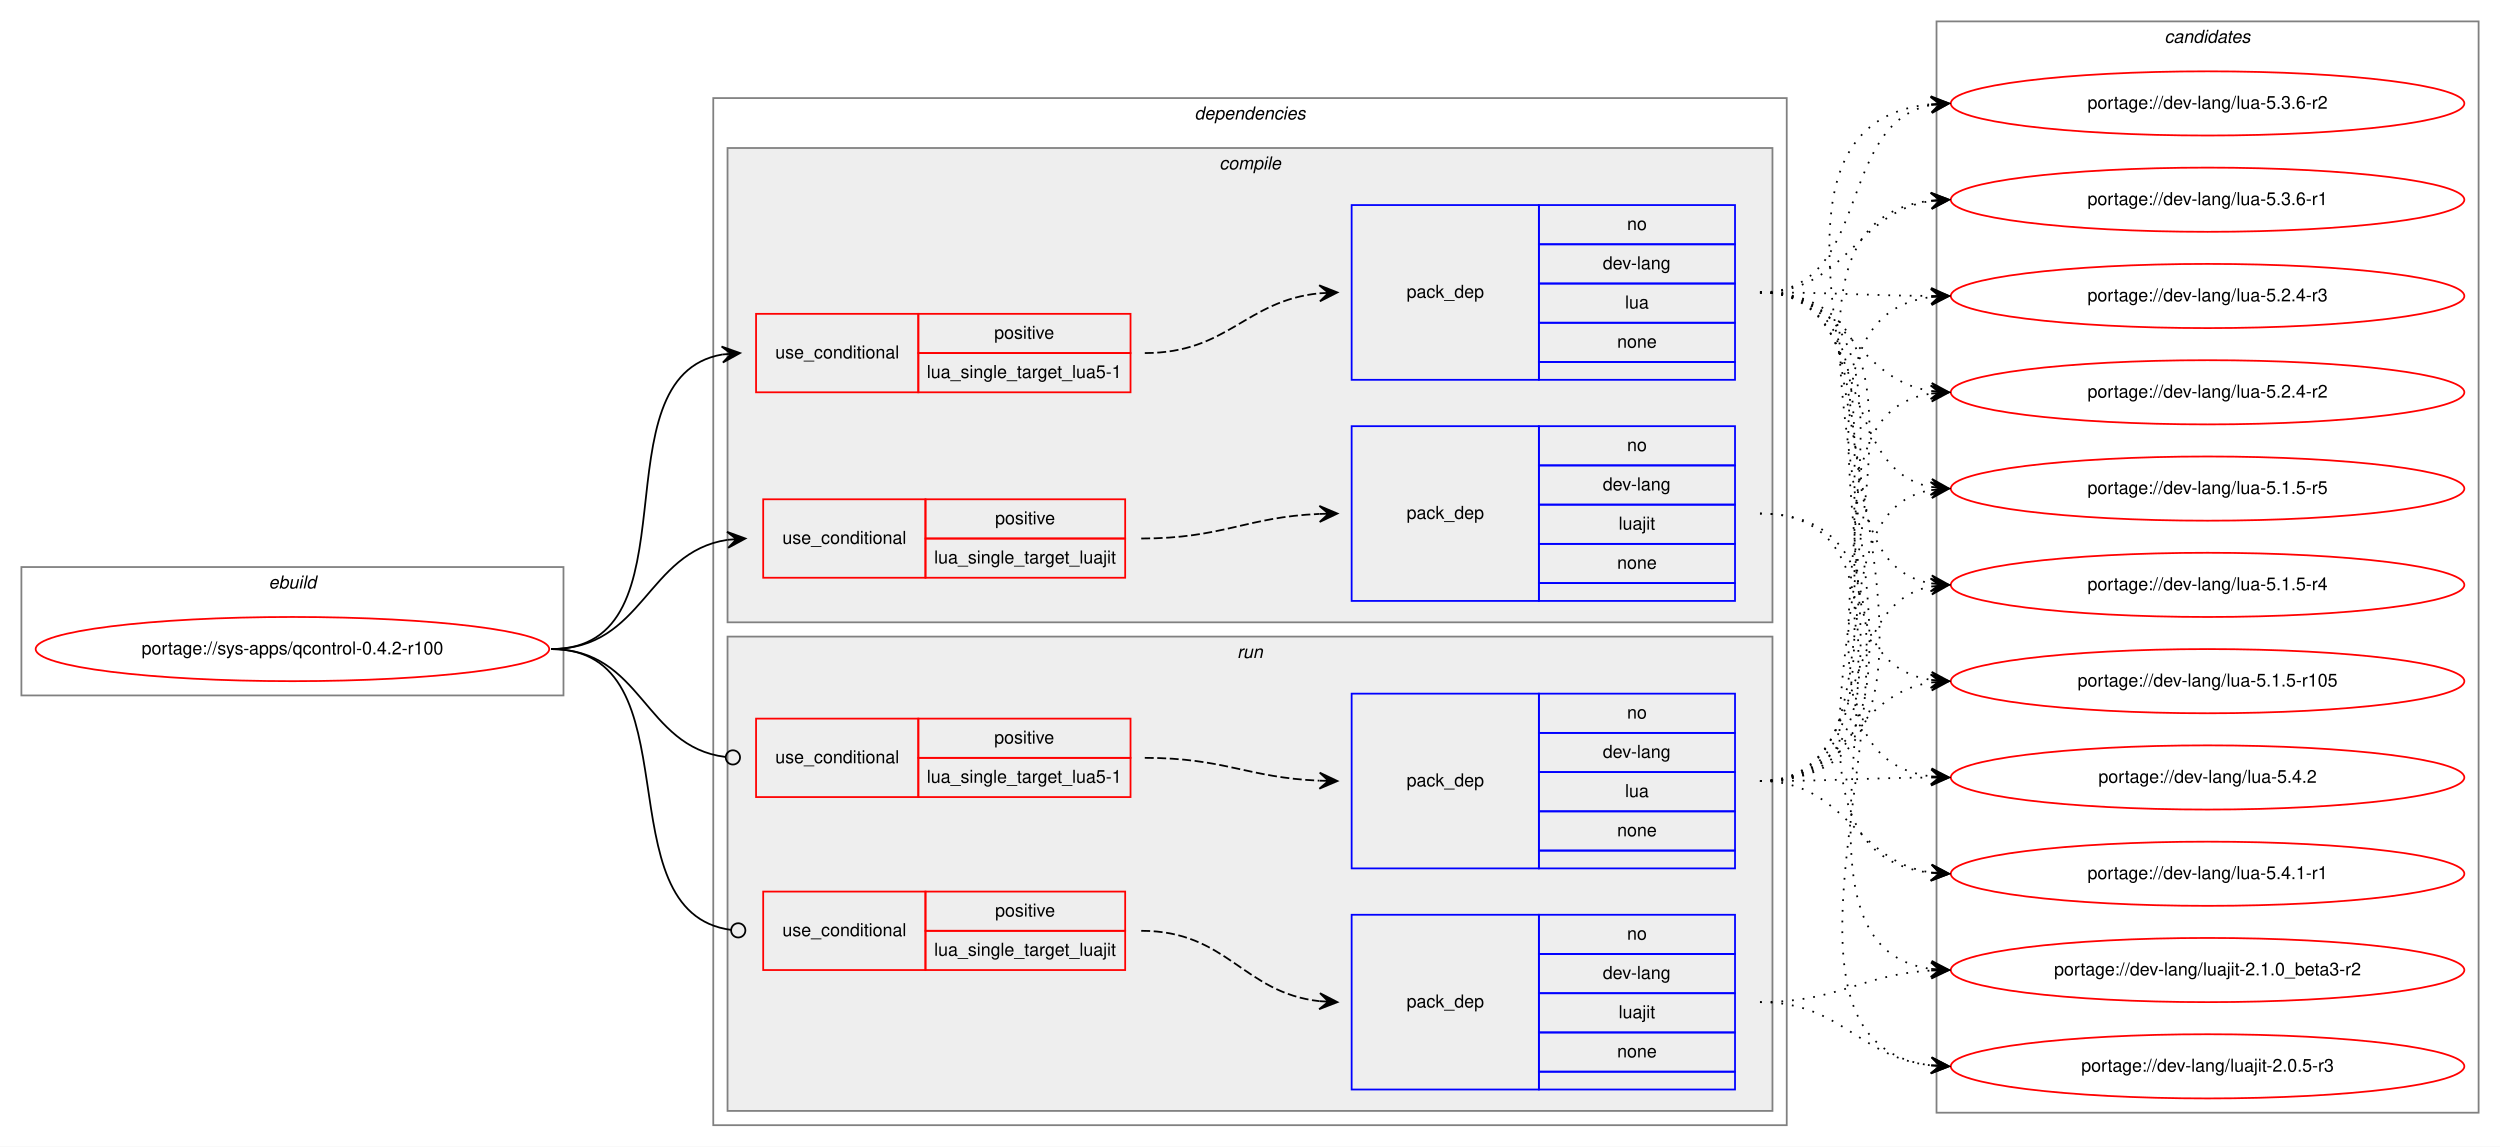
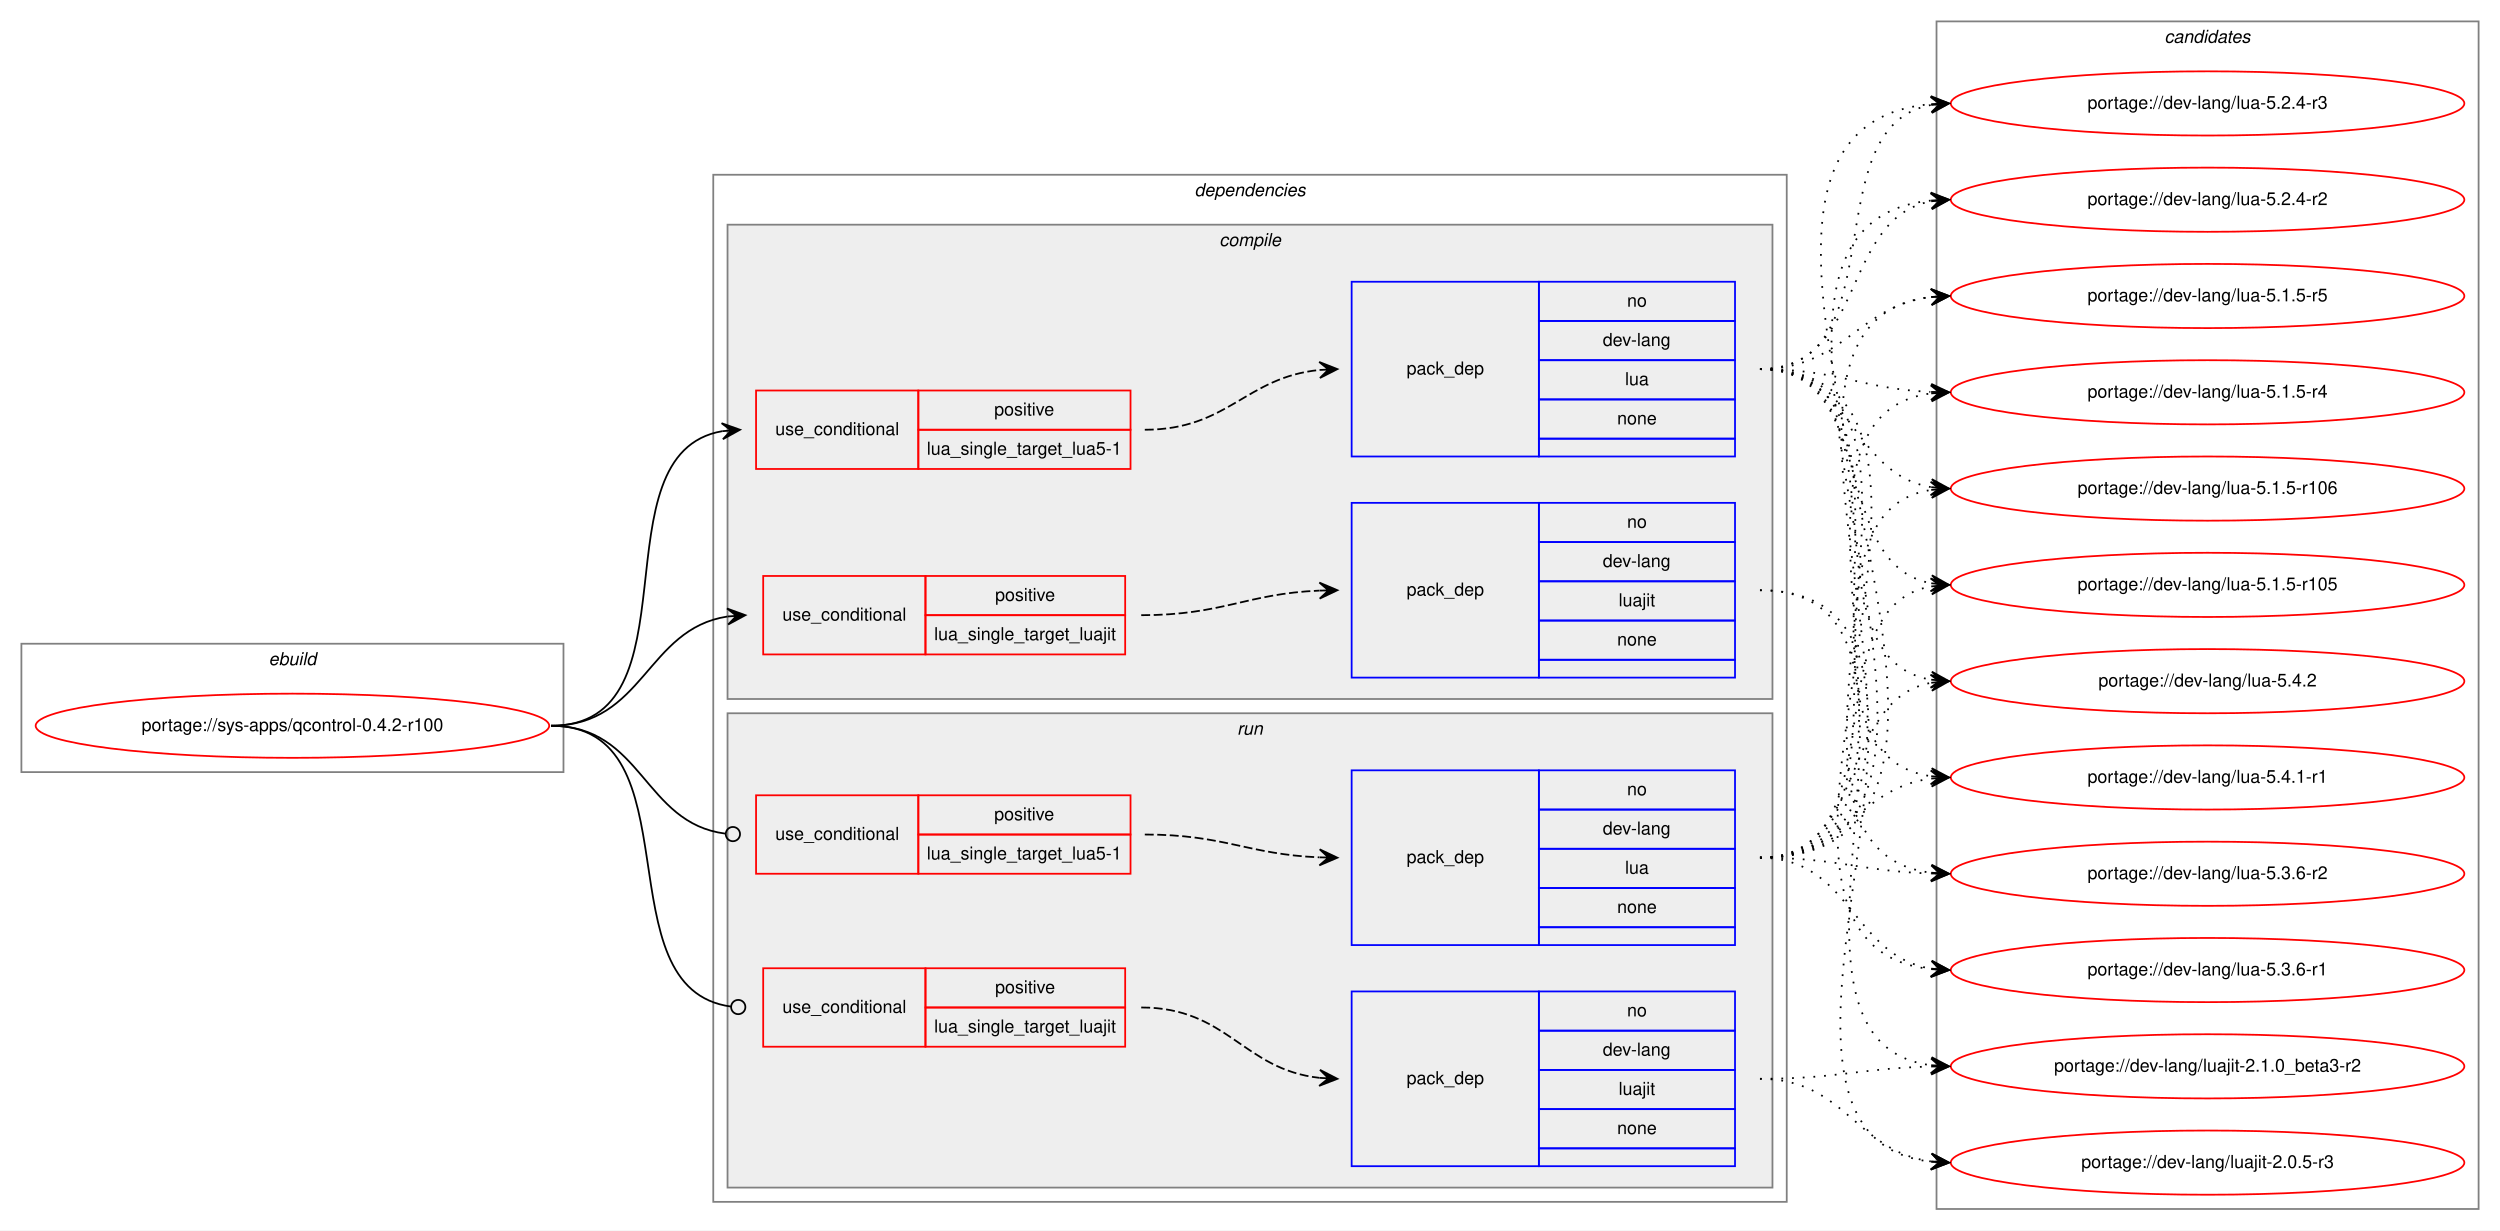
- <svg xmlns="http://www.w3.org/2000/svg" xmlns:xlink="http://www.w3.org/1999/xlink" width="1402pt" height="643pt" viewBox="0.00 0.00 1402.00 643.00">
-   <g id="graph0" class="graph" transform="scale(1 1) rotate(0) translate(4 639)">
-     <polygon fill="white" stroke="transparent" points="-4,4 -4,-639 1398,-639 1398,4 -4,4" />
+ <svg xmlns="http://www.w3.org/2000/svg" xmlns:xlink="http://www.w3.org/1999/xlink" width="1402pt" height="690pt" viewBox="0.00 0.00 1402.00 690.00">
+   <g id="graph0" class="graph" transform="scale(1 1) rotate(0) translate(4 686)">
+     <polygon fill="white" stroke="transparent" points="-4,4 -4,-686 1398,-686 1398,4 -4,4" />
    <g id="clust1" class="cluster">
-       <polygon fill="none" stroke="gray" points="8,-249 8,-321 312,-321 312,-249 8,-249" />
-       <text text-anchor="start" x="146.66" y="-309" font-family="Helvetica,sans-Serif" font-style="italic" font-size="10.00">ebuild</text>
+       <polygon fill="none" stroke="gray" points="8,-253 8,-325 312,-325 312,-253 8,-253" />
+       <text text-anchor="start" x="146.66" y="-313" font-family="Helvetica,sans-Serif" font-style="italic" font-size="10.00">ebuild</text>
    </g>
    <g id="clust2" class="cluster">
-       <polygon fill="none" stroke="gray" points="396,-8 396,-584 998,-584 998,-8 396,-8" />
-       <text text-anchor="start" x="665.88" y="-572" font-family="Helvetica,sans-Serif" font-style="italic" font-size="10.00">dependencies</text>
+       <polygon fill="none" stroke="gray" points="396,-12 396,-588 998,-588 998,-12 396,-12" />
+       <text text-anchor="start" x="665.88" y="-576" font-family="Helvetica,sans-Serif" font-style="italic" font-size="10.00">dependencies</text>
    </g>
    <g id="clust3" class="cluster">
-       <polygon fill="#eeeeee" stroke="gray" points="404,-290 404,-556 990,-556 990,-290 404,-290" />
-       <text text-anchor="start" x="679.78" y="-544" font-family="Helvetica,sans-Serif" font-style="italic" font-size="10.00">compile</text>
+       <polygon fill="#eeeeee" stroke="gray" points="404,-294 404,-560 990,-560 990,-294 404,-294" />
+       <text text-anchor="start" x="679.78" y="-548" font-family="Helvetica,sans-Serif" font-style="italic" font-size="10.00">compile</text>
    </g>
    <g id="clust9" class="cluster">
-       <polygon fill="#eeeeee" stroke="gray" points="404,-16 404,-282 990,-282 990,-16 404,-16" />
-       <text text-anchor="start" x="689.78" y="-270" font-family="Helvetica,sans-Serif" font-style="italic" font-size="10.00">run</text>
+       <polygon fill="#eeeeee" stroke="gray" points="404,-20 404,-286 990,-286 990,-20 404,-20" />
+       <text text-anchor="start" x="689.78" y="-274" font-family="Helvetica,sans-Serif" font-style="italic" font-size="10.00">run</text>
    </g>
    <g id="clust14" class="cluster">
-       <polygon fill="none" stroke="gray" points="1082,-15 1082,-627 1386,-627 1386,-15 1082,-15" />
-       <text text-anchor="start" x="1209.82" y="-615" font-family="Helvetica,sans-Serif" font-style="italic" font-size="10.00">candidates</text>
+       <polygon fill="none" stroke="gray" points="1082,-8 1082,-674 1386,-674 1386,-8 1082,-8" />
+       <text text-anchor="start" x="1209.82" y="-662" font-family="Helvetica,sans-Serif" font-style="italic" font-size="10.00">candidates</text>
    </g>
    <g id="node1" class="node">
      <g id="a_node1">
        <a xlink:href="../sys-apps/qcontrol-0.4.2-r100.svg" xlink:title="portage://sys-apps/qcontrol-0.4.2-r100">
-           <ellipse fill="none" stroke="red" cx="160" cy="-275" rx="144" ry="18" />
-           <text text-anchor="middle" x="160" y="-272" font-family="Helvetica,sans-Serif" font-size="10.00">portage://sys-apps/qcontrol-0.4.2-r100</text>
+           <ellipse fill="none" stroke="red" cx="160" cy="-279" rx="144" ry="18" />
+           <text text-anchor="middle" x="160" y="-276" font-family="Helvetica,sans-Serif" font-size="10.00">portage://sys-apps/qcontrol-0.4.2-r100</text>
        </a>
      </g>
    </g>
    <g id="node2" class="node">
-       <polygon fill="none" stroke="red" points="420,-419 420,-463 511,-463 511,-419 420,-419" />
-       <text text-anchor="start" x="430.77" y="-438" font-family="Helvetica,sans-Serif" font-size="10.00">use_conditional</text>
-       <polygon fill="none" stroke="red" points="511,-441 511,-463 630,-463 630,-441 511,-441" />
-       <text text-anchor="start" x="553.55" y="-449" font-family="Helvetica,sans-Serif" font-size="10.00">positive</text>
-       <polygon fill="none" stroke="red" points="511,-419 511,-441 630,-441 630,-419 511,-419" />
-       <text text-anchor="start" x="515.76" y="-427" font-family="Helvetica,sans-Serif" font-size="10.00">lua_single_target_lua5-1</text>
+       <polygon fill="none" stroke="red" points="420,-423 420,-467 511,-467 511,-423 420,-423" />
+       <text text-anchor="start" x="430.77" y="-442" font-family="Helvetica,sans-Serif" font-size="10.00">use_conditional</text>
+       <polygon fill="none" stroke="red" points="511,-445 511,-467 630,-467 630,-445 511,-445" />
+       <text text-anchor="start" x="553.55" y="-453" font-family="Helvetica,sans-Serif" font-size="10.00">positive</text>
+       <polygon fill="none" stroke="red" points="511,-423 511,-445 630,-445 630,-423 511,-423" />
+       <text text-anchor="start" x="515.76" y="-431" font-family="Helvetica,sans-Serif" font-size="10.00">lua_single_target_lua5-1</text>
    </g>
    <g id="edge2" class="edge">
-       <path fill="none" stroke="black" d="M305,-275C388.95,-275 328.87,-427.66 401,-440.19" />
-       <polygon fill="black" stroke="black" points="411,-441 400.67,-444.67 406.02,-440.59 401.03,-440.19 401.03,-440.19 401.03,-440.19 406.02,-440.59 401.4,-435.7 411,-441 411,-441" />
+       <path fill="none" stroke="black" d="M305,-279C388.95,-279 328.87,-431.66 401,-444.19" />
+       <polygon fill="black" stroke="black" points="411,-445 400.67,-448.67 406.02,-444.59 401.03,-444.19 401.03,-444.19 401.03,-444.19 406.02,-444.59 401.4,-439.7 411,-445 411,-445" />
    </g>
    <g id="node4" class="node">
-       <polygon fill="none" stroke="red" points="424,-315 424,-359 515,-359 515,-315 424,-315" />
-       <text text-anchor="start" x="434.77" y="-334" font-family="Helvetica,sans-Serif" font-size="10.00">use_conditional</text>
-       <polygon fill="none" stroke="red" points="515,-337 515,-359 627,-359 627,-337 515,-337" />
-       <text text-anchor="start" x="554.05" y="-345" font-family="Helvetica,sans-Serif" font-size="10.00">positive</text>
-       <polygon fill="none" stroke="red" points="515,-315 515,-337 627,-337 627,-315 515,-315" />
-       <text text-anchor="start" x="519.88" y="-323" font-family="Helvetica,sans-Serif" font-size="10.00">lua_single_target_luajit</text>
+       <polygon fill="none" stroke="red" points="424,-319 424,-363 515,-363 515,-319 424,-319" />
+       <text text-anchor="start" x="434.77" y="-338" font-family="Helvetica,sans-Serif" font-size="10.00">use_conditional</text>
+       <polygon fill="none" stroke="red" points="515,-341 515,-363 627,-363 627,-341 515,-341" />
+       <text text-anchor="start" x="554.05" y="-349" font-family="Helvetica,sans-Serif" font-size="10.00">positive</text>
+       <polygon fill="none" stroke="red" points="515,-319 515,-341 627,-341 627,-319 515,-319" />
+       <text text-anchor="start" x="519.88" y="-327" font-family="Helvetica,sans-Serif" font-size="10.00">lua_single_target_luajit</text>
    </g>
    <g id="edge4" class="edge">
-       <path fill="none" stroke="black" d="M305,-275C357.14,-275 358.34,-329.27 403.92,-336.26" />
-       <polygon fill="black" stroke="black" points="414,-337 403.7,-340.76 409.01,-336.63 404.03,-336.27 404.03,-336.27 404.03,-336.27 409.01,-336.63 404.36,-331.78 414,-337 414,-337" />
+       <path fill="none" stroke="black" d="M305,-279C357.14,-279 358.34,-333.27 403.92,-340.26" />
+       <polygon fill="black" stroke="black" points="414,-341 403.7,-344.76 409.01,-340.63 404.03,-340.27 404.03,-340.27 404.03,-340.27 409.01,-340.63 404.36,-335.78 414,-341 414,-341" />
    </g>
    <g id="node6" class="node">
-       <polygon fill="none" stroke="red" points="420,-192 420,-236 511,-236 511,-192 420,-192" />
-       <text text-anchor="start" x="430.77" y="-211" font-family="Helvetica,sans-Serif" font-size="10.00">use_conditional</text>
-       <polygon fill="none" stroke="red" points="511,-214 511,-236 630,-236 630,-214 511,-214" />
-       <text text-anchor="start" x="553.55" y="-222" font-family="Helvetica,sans-Serif" font-size="10.00">positive</text>
-       <polygon fill="none" stroke="red" points="511,-192 511,-214 630,-214 630,-192 511,-192" />
-       <text text-anchor="start" x="515.76" y="-200" font-family="Helvetica,sans-Serif" font-size="10.00">lua_single_target_lua5-1</text>
+       <polygon fill="none" stroke="red" points="420,-196 420,-240 511,-240 511,-196 420,-196" />
+       <text text-anchor="start" x="430.77" y="-215" font-family="Helvetica,sans-Serif" font-size="10.00">use_conditional</text>
+       <polygon fill="none" stroke="red" points="511,-218 511,-240 630,-240 630,-218 511,-218" />
+       <text text-anchor="start" x="553.55" y="-226" font-family="Helvetica,sans-Serif" font-size="10.00">positive</text>
+       <polygon fill="none" stroke="red" points="511,-196 511,-218 630,-218 630,-196 511,-196" />
+       <text text-anchor="start" x="515.76" y="-204" font-family="Helvetica,sans-Serif" font-size="10.00">lua_single_target_lua5-1</text>
    </g>
    <g id="edge6" class="edge">
-       <path fill="none" stroke="black" d="M305,-275C356.49,-275 356.77,-220.26 402.86,-214.49" />
-       <ellipse fill="none" stroke="black" cx="407.01" cy="-214.24" rx="4" ry="4" />
+       <path fill="none" stroke="black" d="M305,-279C356.49,-279 356.77,-224.26 402.86,-218.49" />
+       <ellipse fill="none" stroke="black" cx="407.01" cy="-218.24" rx="4" ry="4" />
    </g>
    <g id="node8" class="node">
-       <polygon fill="none" stroke="red" points="424,-95 424,-139 515,-139 515,-95 424,-95" />
-       <text text-anchor="start" x="434.77" y="-114" font-family="Helvetica,sans-Serif" font-size="10.00">use_conditional</text>
-       <polygon fill="none" stroke="red" points="515,-117 515,-139 627,-139 627,-117 515,-117" />
-       <text text-anchor="start" x="554.05" y="-125" font-family="Helvetica,sans-Serif" font-size="10.00">positive</text>
-       <polygon fill="none" stroke="red" points="515,-95 515,-117 627,-117 627,-95 515,-95" />
-       <text text-anchor="start" x="519.88" y="-103" font-family="Helvetica,sans-Serif" font-size="10.00">lua_single_target_luajit</text>
+       <polygon fill="none" stroke="red" points="424,-99 424,-143 515,-143 515,-99 424,-99" />
+       <text text-anchor="start" x="434.77" y="-118" font-family="Helvetica,sans-Serif" font-size="10.00">use_conditional</text>
+       <polygon fill="none" stroke="red" points="515,-121 515,-143 627,-143 627,-121 515,-121" />
+       <text text-anchor="start" x="554.05" y="-129" font-family="Helvetica,sans-Serif" font-size="10.00">positive</text>
+       <polygon fill="none" stroke="red" points="515,-99 515,-121 627,-121 627,-99 515,-99" />
+       <text text-anchor="start" x="519.88" y="-107" font-family="Helvetica,sans-Serif" font-size="10.00">lua_single_target_luajit</text>
    </g>
    <g id="edge8" class="edge">
-       <path fill="none" stroke="black" d="M305,-275C387.48,-275 332.62,-127.32 405.98,-117.51" />
-       <ellipse fill="none" stroke="black" cx="410.01" cy="-117.25" rx="4" ry="4" />
+       <path fill="none" stroke="black" d="M305,-279C387.48,-279 332.62,-131.32 405.98,-121.51" />
+       <ellipse fill="none" stroke="black" cx="410.01" cy="-121.25" rx="4" ry="4" />
    </g>
    <g id="node3" class="node">
-       <polygon fill="none" stroke="blue" points="754,-426 754,-524 859,-524 859,-426 754,-426" />
-       <text text-anchor="start" x="784.82" y="-472" font-family="Helvetica,sans-Serif" font-size="10.00">pack_dep</text>
-       <polygon fill="none" stroke="blue" points="859,-502 859,-524 969,-524 969,-502 859,-502" />
-       <text text-anchor="start" x="908.44" y="-510" font-family="Helvetica,sans-Serif" font-size="10.00">no</text>
-       <polygon fill="none" stroke="blue" points="859,-480 859,-502 969,-502 969,-480 859,-480" />
-       <text text-anchor="start" x="894.83" y="-488" font-family="Helvetica,sans-Serif" font-size="10.00">dev-lang</text>
-       <polygon fill="none" stroke="blue" points="859,-458 859,-480 969,-480 969,-458 859,-458" />
-       <text text-anchor="start" x="907.33" y="-466" font-family="Helvetica,sans-Serif" font-size="10.00">lua</text>
-       <polygon fill="none" stroke="blue" points="859,-436 859,-458 969,-458 969,-436 859,-436" />
-       <text text-anchor="start" x="902.88" y="-444" font-family="Helvetica,sans-Serif" font-size="10.00">none</text>
-       <polygon fill="none" stroke="blue" points="859,-426 859,-436 969,-436 969,-426 859,-426" />
+       <polygon fill="none" stroke="blue" points="754,-430 754,-528 859,-528 859,-430 754,-430" />
+       <text text-anchor="start" x="784.82" y="-476" font-family="Helvetica,sans-Serif" font-size="10.00">pack_dep</text>
+       <polygon fill="none" stroke="blue" points="859,-506 859,-528 969,-528 969,-506 859,-506" />
+       <text text-anchor="start" x="908.44" y="-514" font-family="Helvetica,sans-Serif" font-size="10.00">no</text>
+       <polygon fill="none" stroke="blue" points="859,-484 859,-506 969,-506 969,-484 859,-484" />
+       <text text-anchor="start" x="894.83" y="-492" font-family="Helvetica,sans-Serif" font-size="10.00">dev-lang</text>
+       <polygon fill="none" stroke="blue" points="859,-462 859,-484 969,-484 969,-462 859,-462" />
+       <text text-anchor="start" x="907.33" y="-470" font-family="Helvetica,sans-Serif" font-size="10.00">lua</text>
+       <polygon fill="none" stroke="blue" points="859,-440 859,-462 969,-462 969,-440 859,-440" />
+       <text text-anchor="start" x="902.88" y="-448" font-family="Helvetica,sans-Serif" font-size="10.00">none</text>
+       <polygon fill="none" stroke="blue" points="859,-430 859,-440 969,-440 969,-430 859,-430" />
    </g>
    <g id="edge1" class="edge">
-       <path fill="none" stroke="black" stroke-dasharray="5,2" d="M638,-441C684.78,-441 694.43,-470.39 735.99,-474.52" />
-       <polygon fill="black" stroke="black" points="746,-475 735.8,-479.02 741.01,-474.76 736.01,-474.52 736.01,-474.52 736.01,-474.52 741.01,-474.76 736.23,-470.03 746,-475 746,-475" />
+       <path fill="none" stroke="black" stroke-dasharray="5,2" d="M638,-445C684.78,-445 694.43,-474.39 735.99,-478.52" />
+       <polygon fill="black" stroke="black" points="746,-479 735.8,-483.02 741.01,-478.76 736.01,-478.52 736.01,-478.52 736.01,-478.52 741.01,-478.76 736.23,-474.03 746,-479 746,-479" />
    </g>
    <g id="node10" class="node">
      <g id="a_node10">
        <a xlink:href="../dev-lang/lua-5.4.2.svg" xlink:title="portage://dev-lang/lua-5.4.2">
-           <ellipse fill="none" stroke="red" cx="1234" cy="-203" rx="144" ry="18" />
-           <text text-anchor="middle" x="1234" y="-200" font-family="Helvetica,sans-Serif" font-size="10.00">portage://dev-lang/lua-5.4.2</text>
+           <ellipse fill="none" stroke="red" cx="1234" cy="-304" rx="144" ry="18" />
+           <text text-anchor="middle" x="1234" y="-301" font-family="Helvetica,sans-Serif" font-size="10.00">portage://dev-lang/lua-5.4.2</text>
        </a>
      </g>
    </g>
    <g id="edge9" class="edge">
-       <path fill="none" stroke="black" stroke-dasharray="1,5" d="M983,-475C1109.2,-475 967.44,-217.67 1078.98,-203.6" />
-       <polygon fill="black" stroke="black" points="1089,-203 1079.29,-208.09 1084.01,-203.3 1079.02,-203.6 1079.02,-203.6 1079.02,-203.6 1084.01,-203.3 1078.75,-199.1 1089,-203 1089,-203" />
+       <path fill="none" stroke="black" stroke-dasharray="1,5" d="M983,-479C1070.2,-479 1004.01,-318.06 1078.63,-304.86" />
+       <polygon fill="black" stroke="black" points="1089,-304 1079.41,-309.31 1084.02,-304.41 1079.03,-304.83 1079.03,-304.83 1079.03,-304.83 1084.02,-304.41 1078.66,-300.34 1089,-304 1089,-304" />
    </g>
    <g id="node11" class="node">
      <g id="a_node11">
        <a xlink:href="../dev-lang/lua-5.4.1-r1.svg" xlink:title="portage://dev-lang/lua-5.4.1-r1">
-           <ellipse fill="none" stroke="red" cx="1234" cy="-149" rx="144" ry="18" />
-           <text text-anchor="middle" x="1234" y="-146" font-family="Helvetica,sans-Serif" font-size="10.00">portage://dev-lang/lua-5.4.1-r1</text>
+           <ellipse fill="none" stroke="red" cx="1234" cy="-250" rx="144" ry="18" />
+           <text text-anchor="middle" x="1234" y="-247" font-family="Helvetica,sans-Serif" font-size="10.00">portage://dev-lang/lua-5.4.1-r1</text>
        </a>
      </g>
    </g>
    <g id="edge10" class="edge">
-       <path fill="none" stroke="black" stroke-dasharray="1,5" d="M983,-475C1131.78,-475 945.77,-164.1 1078.86,-149.53" />
-       <polygon fill="black" stroke="black" points="1089,-149 1079.25,-154.01 1084.01,-149.26 1079.01,-149.52 1079.01,-149.52 1079.01,-149.52 1084.01,-149.26 1078.78,-145.03 1089,-149 1089,-149" />
+       <path fill="none" stroke="black" stroke-dasharray="1,5" d="M983,-479C1091.54,-479 984.23,-264.52 1078.86,-250.7" />
+       <polygon fill="black" stroke="black" points="1089,-250 1079.33,-255.18 1084.01,-250.34 1079.02,-250.69 1079.02,-250.69 1079.02,-250.69 1084.01,-250.34 1078.71,-246.2 1089,-250 1089,-250" />
    </g>
    <g id="node12" class="node">
      <g id="a_node12">
        <a xlink:href="../dev-lang/lua-5.3.6-r2.svg" xlink:title="portage://dev-lang/lua-5.3.6-r2">
-           <ellipse fill="none" stroke="red" cx="1234" cy="-581" rx="144" ry="18" />
-           <text text-anchor="middle" x="1234" y="-578" font-family="Helvetica,sans-Serif" font-size="10.00">portage://dev-lang/lua-5.3.6-r2</text>
+           <ellipse fill="none" stroke="red" cx="1234" cy="-196" rx="144" ry="18" />
+           <text text-anchor="middle" x="1234" y="-193" font-family="Helvetica,sans-Serif" font-size="10.00">portage://dev-lang/lua-5.3.6-r2</text>
        </a>
      </g>
    </g>
    <g id="edge11" class="edge">
-       <path fill="none" stroke="black" stroke-dasharray="1,5" d="M983,-475C1045.98,-475 1025.07,-569.72 1078.88,-580.08" />
-       <polygon fill="black" stroke="black" points="1089,-581 1078.63,-584.58 1084.02,-580.55 1079.04,-580.1 1079.04,-580.1 1079.04,-580.1 1084.02,-580.55 1079.45,-575.62 1089,-581 1089,-581" />
+       <path fill="none" stroke="black" stroke-dasharray="1,5" d="M983,-479C1113.77,-479 963.06,-210.73 1078.98,-196.58" />
+       <polygon fill="black" stroke="black" points="1089,-196 1079.28,-201.07 1084.01,-196.29 1079.02,-196.58 1079.02,-196.58 1079.02,-196.58 1084.01,-196.29 1078.76,-192.09 1089,-196 1089,-196" />
    </g>
    <g id="node13" class="node">
      <g id="a_node13">
        <a xlink:href="../dev-lang/lua-5.3.6-r1.svg" xlink:title="portage://dev-lang/lua-5.3.6-r1">
-           <ellipse fill="none" stroke="red" cx="1234" cy="-527" rx="144" ry="18" />
-           <text text-anchor="middle" x="1234" y="-524" font-family="Helvetica,sans-Serif" font-size="10.00">portage://dev-lang/lua-5.3.6-r1</text>
+           <ellipse fill="none" stroke="red" cx="1234" cy="-142" rx="144" ry="18" />
+           <text text-anchor="middle" x="1234" y="-139" font-family="Helvetica,sans-Serif" font-size="10.00">portage://dev-lang/lua-5.3.6-r1</text>
        </a>
      </g>
    </g>
    <g id="edge12" class="edge">
-       <path fill="none" stroke="black" stroke-dasharray="1,5" d="M983,-475C1031.89,-475 1036.14,-520.13 1078.93,-526.3" />
-       <polygon fill="black" stroke="black" points="1089,-527 1078.71,-530.8 1084.01,-526.66 1079.02,-526.31 1079.02,-526.31 1079.02,-526.31 1084.01,-526.66 1079.33,-521.82 1089,-527 1089,-527" />
+       <path fill="none" stroke="black" stroke-dasharray="1,5" d="M983,-479C1136.49,-479 941.15,-156.97 1078.96,-142.5" />
+       <polygon fill="black" stroke="black" points="1089,-142 1079.24,-146.99 1084.01,-142.25 1079.01,-142.5 1079.01,-142.5 1079.01,-142.5 1084.01,-142.25 1078.79,-138.01 1089,-142 1089,-142" />
    </g>
    <g id="node14" class="node">
      <g id="a_node14">
        <a xlink:href="../dev-lang/lua-5.2.4-r3.svg" xlink:title="portage://dev-lang/lua-5.2.4-r3">
-           <ellipse fill="none" stroke="red" cx="1234" cy="-473" rx="144" ry="18" />
-           <text text-anchor="middle" x="1234" y="-470" font-family="Helvetica,sans-Serif" font-size="10.00">portage://dev-lang/lua-5.2.4-r3</text>
+           <ellipse fill="none" stroke="red" cx="1234" cy="-628" rx="144" ry="18" />
+           <text text-anchor="middle" x="1234" y="-625" font-family="Helvetica,sans-Serif" font-size="10.00">portage://dev-lang/lua-5.2.4-r3</text>
        </a>
      </g>
    </g>
    <g id="edge13" class="edge">
-       <path fill="none" stroke="black" stroke-dasharray="1,5" d="M983,-475C1026.44,-475 1039.83,-473.3 1078.57,-473.03" />
-       <polygon fill="black" stroke="black" points="1089,-473 1079.02,-477.53 1084,-473.02 1079,-473.03 1079,-473.03 1079,-473.03 1084,-473.02 1078.99,-468.53 1089,-473 1089,-473" />
+       <path fill="none" stroke="black" stroke-dasharray="1,5" d="M983,-479C1060.62,-479 1012.53,-614.91 1078.86,-627.12" />
+       <polygon fill="black" stroke="black" points="1089,-628 1078.65,-631.62 1084.02,-627.57 1079.04,-627.14 1079.04,-627.14 1079.04,-627.14 1084.02,-627.57 1079.42,-622.66 1089,-628 1089,-628" />
    </g>
    <g id="node15" class="node">
      <g id="a_node15">
        <a xlink:href="../dev-lang/lua-5.2.4-r2.svg" xlink:title="portage://dev-lang/lua-5.2.4-r2">
-           <ellipse fill="none" stroke="red" cx="1234" cy="-419" rx="144" ry="18" />
-           <text text-anchor="middle" x="1234" y="-416" font-family="Helvetica,sans-Serif" font-size="10.00">portage://dev-lang/lua-5.2.4-r2</text>
+           <ellipse fill="none" stroke="red" cx="1234" cy="-574" rx="144" ry="18" />
+           <text text-anchor="middle" x="1234" y="-571" font-family="Helvetica,sans-Serif" font-size="10.00">portage://dev-lang/lua-5.2.4-r2</text>
        </a>
      </g>
    </g>
    <g id="edge14" class="edge">
-       <path fill="none" stroke="black" stroke-dasharray="1,5" d="M983,-475C1032.64,-475 1035.54,-426.39 1078.79,-419.75" />
-       <polygon fill="black" stroke="black" points="1089,-419 1079.36,-424.22 1084.01,-419.37 1079.03,-419.73 1079.03,-419.73 1079.03,-419.73 1084.01,-419.37 1078.7,-415.24 1089,-419 1089,-419" />
+       <path fill="none" stroke="black" stroke-dasharray="1,5" d="M983,-479C1042.68,-479 1027.79,-563.54 1079.03,-573.12" />
+       <polygon fill="black" stroke="black" points="1089,-574 1078.64,-577.6 1084.02,-573.56 1079.04,-573.12 1079.04,-573.12 1079.04,-573.12 1084.02,-573.56 1079.43,-568.64 1089,-574 1089,-574" />
    </g>
    <g id="node16" class="node">
      <g id="a_node16">
        <a xlink:href="../dev-lang/lua-5.1.5-r5.svg" xlink:title="portage://dev-lang/lua-5.1.5-r5">
-           <ellipse fill="none" stroke="red" cx="1234" cy="-365" rx="144" ry="18" />
-           <text text-anchor="middle" x="1234" y="-362" font-family="Helvetica,sans-Serif" font-size="10.00">portage://dev-lang/lua-5.1.5-r5</text>
+           <ellipse fill="none" stroke="red" cx="1234" cy="-520" rx="144" ry="18" />
+           <text text-anchor="middle" x="1234" y="-517" font-family="Helvetica,sans-Serif" font-size="10.00">portage://dev-lang/lua-5.1.5-r5</text>
        </a>
      </g>
    </g>
    <g id="edge15" class="edge">
-       <path fill="none" stroke="black" stroke-dasharray="1,5" d="M983,-475C1047.18,-475 1024.07,-376.7 1078.71,-365.95" />
-       <polygon fill="black" stroke="black" points="1089,-365 1079.46,-370.4 1084.02,-365.46 1079.04,-365.92 1079.04,-365.92 1079.04,-365.92 1084.02,-365.46 1078.63,-361.44 1089,-365 1089,-365" />
+       <path fill="none" stroke="black" stroke-dasharray="1,5" d="M983,-479C1029.96,-479 1037.56,-514.44 1078.99,-519.42" />
+       <polygon fill="black" stroke="black" points="1089,-520 1078.76,-523.91 1084.01,-519.71 1079.02,-519.42 1079.02,-519.42 1079.02,-519.42 1084.01,-519.71 1079.28,-514.93 1089,-520 1089,-520" />
    </g>
    <g id="node17" class="node">
      <g id="a_node17">
        <a xlink:href="../dev-lang/lua-5.1.5-r4.svg" xlink:title="portage://dev-lang/lua-5.1.5-r4">
-           <ellipse fill="none" stroke="red" cx="1234" cy="-311" rx="144" ry="18" />
-           <text text-anchor="middle" x="1234" y="-308" font-family="Helvetica,sans-Serif" font-size="10.00">portage://dev-lang/lua-5.1.5-r4</text>
+           <ellipse fill="none" stroke="red" cx="1234" cy="-466" rx="144" ry="18" />
+           <text text-anchor="middle" x="1234" y="-463" font-family="Helvetica,sans-Serif" font-size="10.00">portage://dev-lang/lua-5.1.5-r4</text>
        </a>
      </g>
    </g>
    <g id="edge16" class="edge">
-       <path fill="none" stroke="black" stroke-dasharray="1,5" d="M983,-475C1066.06,-475 1007.73,-324.79 1078.64,-311.88" />
-       <polygon fill="black" stroke="black" points="1089,-311 1079.42,-316.33 1084.02,-311.42 1079.04,-311.85 1079.04,-311.85 1079.04,-311.85 1084.02,-311.42 1078.65,-307.37 1089,-311 1089,-311" />
+       <path fill="none" stroke="black" stroke-dasharray="1,5" d="M983,-479C1026.76,-479 1039.58,-467.95 1078.51,-466.23" />
+       <polygon fill="black" stroke="black" points="1089,-466 1079.1,-470.71 1084,-466.11 1079,-466.22 1079,-466.22 1079,-466.22 1084,-466.11 1078.91,-461.72 1089,-466 1089,-466" />
    </g>
    <g id="node18" class="node">
      <g id="a_node18">
-         <a xlink:href="../dev-lang/lua-5.1.5-r105.svg" xlink:title="portage://dev-lang/lua-5.1.5-r105">
-           <ellipse fill="none" stroke="red" cx="1234" cy="-257" rx="144" ry="18" />
-           <text text-anchor="middle" x="1234" y="-254" font-family="Helvetica,sans-Serif" font-size="10.00">portage://dev-lang/lua-5.1.5-r105</text>
+         <a xlink:href="../dev-lang/lua-5.1.5-r106.svg" xlink:title="portage://dev-lang/lua-5.1.5-r106">
+           <ellipse fill="none" stroke="red" cx="1234" cy="-412" rx="144" ry="18" />
+           <text text-anchor="middle" x="1234" y="-409" font-family="Helvetica,sans-Serif" font-size="10.00">portage://dev-lang/lua-5.1.5-r106</text>
        </a>
      </g>
    </g>
    <g id="edge17" class="edge">
-       <path fill="none" stroke="black" stroke-dasharray="1,5" d="M983,-475C1087.16,-475 988.29,-271.24 1078.97,-257.71" />
-       <polygon fill="black" stroke="black" points="1089,-257 1079.34,-262.19 1084.01,-257.35 1079.02,-257.7 1079.02,-257.7 1079.02,-257.7 1084.01,-257.35 1078.71,-253.21 1089,-257 1089,-257" />
-     </g>
-     <g id="node5" class="node">
-       <polygon fill="none" stroke="blue" points="754,-302 754,-400 859,-400 859,-302 754,-302" />
-       <text text-anchor="start" x="784.82" y="-348" font-family="Helvetica,sans-Serif" font-size="10.00">pack_dep</text>
-       <polygon fill="none" stroke="blue" points="859,-378 859,-400 969,-400 969,-378 859,-378" />
-       <text text-anchor="start" x="908.44" y="-386" font-family="Helvetica,sans-Serif" font-size="10.00">no</text>
-       <polygon fill="none" stroke="blue" points="859,-356 859,-378 969,-378 969,-356 859,-356" />
-       <text text-anchor="start" x="894.83" y="-364" font-family="Helvetica,sans-Serif" font-size="10.00">dev-lang</text>
-       <polygon fill="none" stroke="blue" points="859,-334 859,-356 969,-356 969,-334 859,-334" />
-       <text text-anchor="start" x="903.72" y="-342" font-family="Helvetica,sans-Serif" font-size="10.00">luajit</text>
-       <polygon fill="none" stroke="blue" points="859,-312 859,-334 969,-334 969,-312 859,-312" />
-       <text text-anchor="start" x="902.88" y="-320" font-family="Helvetica,sans-Serif" font-size="10.00">none</text>
-       <polygon fill="none" stroke="blue" points="859,-302 859,-312 969,-312 969,-302 859,-302" />
-     </g>
-     <g id="edge3" class="edge">
-       <path fill="none" stroke="black" stroke-dasharray="5,2" d="M636,-337C681.72,-337 694.87,-349.05 735.88,-350.79" />
-       <polygon fill="black" stroke="black" points="746,-351 735.91,-355.29 741,-350.9 736,-350.79 736,-350.79 736,-350.79 741,-350.9 736.09,-346.29 746,-351 746,-351" />
+       <path fill="none" stroke="black" stroke-dasharray="1,5" d="M983,-479C1035.14,-479 1033.72,-420.36 1078.95,-412.8" />
+       <polygon fill="black" stroke="black" points="1089,-412 1079.39,-417.28 1084.02,-412.4 1079.03,-412.79 1079.03,-412.79 1079.03,-412.79 1084.02,-412.4 1078.67,-408.31 1089,-412 1089,-412" />
    </g>
    <g id="node19" class="node">
      <g id="a_node19">
-         <a xlink:href="../dev-lang/luajit-2.1.0_beta3-r2.svg" xlink:title="portage://dev-lang/luajit-2.1.0_beta3-r2">
-           <ellipse fill="none" stroke="red" cx="1234" cy="-95" rx="144" ry="18" />
-           <text text-anchor="middle" x="1234" y="-92" font-family="Helvetica,sans-Serif" font-size="10.00">portage://dev-lang/luajit-2.1.0_beta3-r2</text>
+         <a xlink:href="../dev-lang/lua-5.1.5-r105.svg" xlink:title="portage://dev-lang/lua-5.1.5-r105">
+           <ellipse fill="none" stroke="red" cx="1234" cy="-358" rx="144" ry="18" />
+           <text text-anchor="middle" x="1234" y="-355" font-family="Helvetica,sans-Serif" font-size="10.00">portage://dev-lang/lua-5.1.5-r105</text>
        </a>
      </g>
    </g>
    <g id="edge18" class="edge">
-       <path fill="none" stroke="black" stroke-dasharray="1,5" d="M983,-351C1102.54,-351 973.85,-109.78 1078.84,-95.65" />
-       <polygon fill="black" stroke="black" points="1089,-95 1079.31,-100.13 1084.01,-95.32 1079.02,-95.64 1079.02,-95.64 1079.02,-95.64 1084.01,-95.32 1078.73,-91.14 1089,-95 1089,-95" />
+       <path fill="none" stroke="black" stroke-dasharray="1,5" d="M983,-479C1050.86,-479 1020.98,-369.98 1078.92,-358.9" />
+       <polygon fill="black" stroke="black" points="1089,-358 1079.44,-363.38 1084.02,-358.45 1079.04,-358.89 1079.04,-358.89 1079.04,-358.89 1084.02,-358.45 1078.64,-354.41 1089,-358 1089,-358" />
+     </g>
+     <g id="node5" class="node">
+       <polygon fill="none" stroke="blue" points="754,-306 754,-404 859,-404 859,-306 754,-306" />
+       <text text-anchor="start" x="784.82" y="-352" font-family="Helvetica,sans-Serif" font-size="10.00">pack_dep</text>
+       <polygon fill="none" stroke="blue" points="859,-382 859,-404 969,-404 969,-382 859,-382" />
+       <text text-anchor="start" x="908.44" y="-390" font-family="Helvetica,sans-Serif" font-size="10.00">no</text>
+       <polygon fill="none" stroke="blue" points="859,-360 859,-382 969,-382 969,-360 859,-360" />
+       <text text-anchor="start" x="894.83" y="-368" font-family="Helvetica,sans-Serif" font-size="10.00">dev-lang</text>
+       <polygon fill="none" stroke="blue" points="859,-338 859,-360 969,-360 969,-338 859,-338" />
+       <text text-anchor="start" x="903.72" y="-346" font-family="Helvetica,sans-Serif" font-size="10.00">luajit</text>
+       <polygon fill="none" stroke="blue" points="859,-316 859,-338 969,-338 969,-316 859,-316" />
+       <text text-anchor="start" x="902.88" y="-324" font-family="Helvetica,sans-Serif" font-size="10.00">none</text>
+       <polygon fill="none" stroke="blue" points="859,-306 859,-316 969,-316 969,-306 859,-306" />
+     </g>
+     <g id="edge3" class="edge">
+       <path fill="none" stroke="black" stroke-dasharray="5,2" d="M636,-341C681.72,-341 694.87,-353.05 735.88,-354.79" />
+       <polygon fill="black" stroke="black" points="746,-355 735.91,-359.29 741,-354.9 736,-354.79 736,-354.79 736,-354.79 741,-354.9 736.09,-350.29 746,-355 746,-355" />
    </g>
    <g id="node20" class="node">
      <g id="a_node20">
+         <a xlink:href="../dev-lang/luajit-2.1.0_beta3-r2.svg" xlink:title="portage://dev-lang/luajit-2.1.0_beta3-r2">
+           <ellipse fill="none" stroke="red" cx="1234" cy="-88" rx="144" ry="18" />
+           <text text-anchor="middle" x="1234" y="-85" font-family="Helvetica,sans-Serif" font-size="10.00">portage://dev-lang/luajit-2.1.0_beta3-r2</text>
+         </a>
+       </g>
+     </g>
+     <g id="edge19" class="edge">
+       <path fill="none" stroke="black" stroke-dasharray="1,5" d="M983,-355C1107.06,-355 969.56,-102.91 1078.81,-88.63" />
+       <polygon fill="black" stroke="black" points="1089,-88 1079.3,-93.11 1084.01,-88.31 1079.02,-88.62 1079.02,-88.62 1079.02,-88.62 1084.01,-88.31 1078.74,-84.13 1089,-88 1089,-88" />
+     </g>
+     <g id="node21" class="node">
+       <g id="a_node21">
        <a xlink:href="../dev-lang/luajit-2.0.5-r3.svg" xlink:title="portage://dev-lang/luajit-2.0.5-r3">
-           <ellipse fill="none" stroke="red" cx="1234" cy="-41" rx="144" ry="18" />
-           <text text-anchor="middle" x="1234" y="-38" font-family="Helvetica,sans-Serif" font-size="10.00">portage://dev-lang/luajit-2.0.5-r3</text>
-         </a>
-       </g>
-     </g>
-     <g id="edge19" class="edge">
-       <path fill="none" stroke="black" stroke-dasharray="1,5" d="M983,-351C1125.05,-351 952.24,-55.95 1078.92,-41.55" />
-       <polygon fill="black" stroke="black" points="1089,-41 1079.26,-46.03 1084.01,-41.27 1079.01,-41.54 1079.01,-41.54 1079.01,-41.54 1084.01,-41.27 1078.77,-37.05 1089,-41 1089,-41" />
+           <ellipse fill="none" stroke="red" cx="1234" cy="-34" rx="144" ry="18" />
+           <text text-anchor="middle" x="1234" y="-31" font-family="Helvetica,sans-Serif" font-size="10.00">portage://dev-lang/luajit-2.0.5-r3</text>
+         </a>
+       </g>
+     </g>
+     <g id="edge20" class="edge">
+       <path fill="none" stroke="black" stroke-dasharray="1,5" d="M983,-355C1129.72,-355 947.68,-48.87 1079,-34.52" />
+       <polygon fill="black" stroke="black" points="1089,-34 1079.25,-39.01 1084.01,-34.26 1079.01,-34.52 1079.01,-34.52 1079.01,-34.52 1084.01,-34.26 1078.78,-30.03 1089,-34 1089,-34" />
    </g>
    <g id="node7" class="node">
-       <polygon fill="none" stroke="blue" points="754,-152 754,-250 859,-250 859,-152 754,-152" />
-       <text text-anchor="start" x="784.82" y="-198" font-family="Helvetica,sans-Serif" font-size="10.00">pack_dep</text>
-       <polygon fill="none" stroke="blue" points="859,-228 859,-250 969,-250 969,-228 859,-228" />
-       <text text-anchor="start" x="908.44" y="-236" font-family="Helvetica,sans-Serif" font-size="10.00">no</text>
-       <polygon fill="none" stroke="blue" points="859,-206 859,-228 969,-228 969,-206 859,-206" />
-       <text text-anchor="start" x="894.83" y="-214" font-family="Helvetica,sans-Serif" font-size="10.00">dev-lang</text>
-       <polygon fill="none" stroke="blue" points="859,-184 859,-206 969,-206 969,-184 859,-184" />
-       <text text-anchor="start" x="907.33" y="-192" font-family="Helvetica,sans-Serif" font-size="10.00">lua</text>
-       <polygon fill="none" stroke="blue" points="859,-162 859,-184 969,-184 969,-162 859,-162" />
-       <text text-anchor="start" x="902.88" y="-170" font-family="Helvetica,sans-Serif" font-size="10.00">none</text>
-       <polygon fill="none" stroke="blue" points="859,-152 859,-162 969,-162 969,-152 859,-152" />
+       <polygon fill="none" stroke="blue" points="754,-156 754,-254 859,-254 859,-156 754,-156" />
+       <text text-anchor="start" x="784.82" y="-202" font-family="Helvetica,sans-Serif" font-size="10.00">pack_dep</text>
+       <polygon fill="none" stroke="blue" points="859,-232 859,-254 969,-254 969,-232 859,-232" />
+       <text text-anchor="start" x="908.44" y="-240" font-family="Helvetica,sans-Serif" font-size="10.00">no</text>
+       <polygon fill="none" stroke="blue" points="859,-210 859,-232 969,-232 969,-210 859,-210" />
+       <text text-anchor="start" x="894.83" y="-218" font-family="Helvetica,sans-Serif" font-size="10.00">dev-lang</text>
+       <polygon fill="none" stroke="blue" points="859,-188 859,-210 969,-210 969,-188 859,-188" />
+       <text text-anchor="start" x="907.33" y="-196" font-family="Helvetica,sans-Serif" font-size="10.00">lua</text>
+       <polygon fill="none" stroke="blue" points="859,-166 859,-188 969,-188 969,-166 859,-166" />
+       <text text-anchor="start" x="902.88" y="-174" font-family="Helvetica,sans-Serif" font-size="10.00">none</text>
+       <polygon fill="none" stroke="blue" points="859,-156 859,-166 969,-166 969,-156 859,-156" />
    </g>
    <g id="edge5" class="edge">
-       <path fill="none" stroke="black" stroke-dasharray="5,2" d="M638,-214C682.76,-214 695.77,-202.86 735.82,-201.2" />
-       <polygon fill="black" stroke="black" points="746,-201 736.09,-205.7 741,-201.1 736,-201.2 736,-201.2 736,-201.2 741,-201.1 735.91,-196.7 746,-201 746,-201" />
-     </g>
-     <g id="edge20" class="edge">
-       <path fill="none" stroke="black" stroke-dasharray="1,5" d="M983,-201C1026.44,-201 1039.83,-202.7 1078.57,-202.97" />
-       <polygon fill="black" stroke="black" points="1089,-203 1078.99,-207.47 1084,-202.98 1079,-202.97 1079,-202.97 1079,-202.97 1084,-202.98 1079.02,-198.47 1089,-203 1089,-203" />
+       <path fill="none" stroke="black" stroke-dasharray="5,2" d="M638,-218C682.76,-218 695.77,-206.86 735.82,-205.2" />
+       <polygon fill="black" stroke="black" points="746,-205 736.09,-209.7 741,-205.1 736,-205.2 736,-205.2 736,-205.2 741,-205.1 735.91,-200.7 746,-205 746,-205" />
    </g>
    <g id="edge21" class="edge">
-       <path fill="none" stroke="black" stroke-dasharray="1,5" d="M983,-201C1031.89,-201 1036.14,-155.87 1078.93,-149.7" />
-       <polygon fill="black" stroke="black" points="1089,-149 1079.33,-154.18 1084.01,-149.34 1079.02,-149.69 1079.02,-149.69 1079.02,-149.69 1084.01,-149.34 1078.71,-145.2 1089,-149 1089,-149" />
+       <path fill="none" stroke="black" stroke-dasharray="1,5" d="M983,-205C1043.81,-205 1026.85,-293.1 1078.86,-303.08" />
+       <polygon fill="black" stroke="black" points="1089,-304 1078.64,-307.58 1084.02,-303.55 1079.04,-303.1 1079.04,-303.1 1079.04,-303.1 1084.02,-303.55 1079.45,-298.62 1089,-304 1089,-304" />
    </g>
    <g id="edge22" class="edge">
-       <path fill="none" stroke="black" stroke-dasharray="1,5" d="M983,-201C1154.74,-201 923.52,-565.57 1078.74,-580.53" />
-       <polygon fill="black" stroke="black" points="1089,-581 1078.8,-585.03 1084.01,-580.77 1079.01,-580.54 1079.01,-580.54 1079.01,-580.54 1084.01,-580.77 1079.22,-576.04 1089,-581 1089,-581" />
+       <path fill="none" stroke="black" stroke-dasharray="1,5" d="M983,-205C1030.58,-205 1037.07,-243.89 1078.88,-249.36" />
+       <polygon fill="black" stroke="black" points="1089,-250 1078.74,-253.86 1084.01,-249.69 1079.02,-249.37 1079.02,-249.37 1079.02,-249.37 1084.01,-249.69 1079.3,-244.88 1089,-250 1089,-250" />
    </g>
    <g id="edge23" class="edge">
-       <path fill="none" stroke="black" stroke-dasharray="1,5" d="M983,-201C1131.78,-201 945.77,-511.9 1078.86,-526.47" />
-       <polygon fill="black" stroke="black" points="1089,-527 1078.78,-530.97 1084.01,-526.74 1079.01,-526.48 1079.01,-526.48 1079.01,-526.48 1084.01,-526.74 1079.25,-521.99 1089,-527 1089,-527" />
+       <path fill="none" stroke="black" stroke-dasharray="1,5" d="M983,-205C1026.59,-205 1039.71,-197.35 1078.54,-196.16" />
+       <polygon fill="black" stroke="black" points="1089,-196 1079.07,-200.65 1084,-196.07 1079,-196.15 1079,-196.15 1079,-196.15 1084,-196.07 1078.93,-191.65 1089,-196 1089,-196" />
    </g>
    <g id="edge24" class="edge">
-       <path fill="none" stroke="black" stroke-dasharray="1,5" d="M983,-201C1109.2,-201 967.44,-458.33 1078.98,-472.4" />
-       <polygon fill="black" stroke="black" points="1089,-473 1078.75,-476.9 1084.01,-472.7 1079.02,-472.4 1079.02,-472.4 1079.02,-472.4 1084.01,-472.7 1079.29,-467.91 1089,-473 1089,-473" />
+       <path fill="none" stroke="black" stroke-dasharray="1,5" d="M983,-205C1034.16,-205 1034.42,-150.09 1078.82,-142.8" />
+       <polygon fill="black" stroke="black" points="1089,-142 1079.38,-147.27 1084.02,-142.39 1079.03,-142.78 1079.03,-142.78 1079.03,-142.78 1084.02,-142.39 1078.68,-138.29 1089,-142 1089,-142" />
    </g>
    <g id="edge25" class="edge">
-       <path fill="none" stroke="black" stroke-dasharray="1,5" d="M983,-201C1087.16,-201 988.29,-404.76 1078.97,-418.29" />
-       <polygon fill="black" stroke="black" points="1089,-419 1078.71,-422.79 1084.01,-418.65 1079.02,-418.3 1079.02,-418.3 1079.02,-418.3 1084.01,-418.65 1079.34,-413.81 1089,-419 1089,-419" />
+       <path fill="none" stroke="black" stroke-dasharray="1,5" d="M983,-205C1173.31,-205 905.21,-612.85 1078.96,-627.59" />
+       <polygon fill="black" stroke="black" points="1089,-628 1078.83,-632.09 1084,-627.8 1079.01,-627.59 1079.01,-627.59 1079.01,-627.59 1084,-627.8 1079.19,-623.1 1089,-628 1089,-628" />
    </g>
    <g id="edge26" class="edge">
-       <path fill="none" stroke="black" stroke-dasharray="1,5" d="M983,-201C1066.06,-201 1007.73,-351.21 1078.64,-364.12" />
-       <polygon fill="black" stroke="black" points="1089,-365 1078.65,-368.63 1084.02,-364.58 1079.04,-364.15 1079.04,-364.15 1079.04,-364.15 1084.02,-364.58 1079.42,-359.67 1089,-365 1089,-365" />
+       <path fill="none" stroke="black" stroke-dasharray="1,5" d="M983,-205C1150.13,-205 927.85,-559.02 1079.01,-573.54" />
+       <polygon fill="black" stroke="black" points="1089,-574 1078.8,-578.04 1084.01,-573.77 1079.01,-573.54 1079.01,-573.54 1079.01,-573.54 1084.01,-573.77 1079.22,-569.05 1089,-574 1089,-574" />
    </g>
    <g id="edge27" class="edge">
-       <path fill="none" stroke="black" stroke-dasharray="1,5" d="M983,-201C1047.18,-201 1024.07,-299.3 1078.71,-310.05" />
-       <polygon fill="black" stroke="black" points="1089,-311 1078.63,-314.56 1084.02,-310.54 1079.04,-310.08 1079.04,-310.08 1079.04,-310.08 1084.02,-310.54 1079.46,-305.6 1089,-311 1089,-311" />
+       <path fill="none" stroke="black" stroke-dasharray="1,5" d="M983,-205C1127.11,-205 950.33,-504.81 1078.77,-519.45" />
+       <polygon fill="black" stroke="black" points="1089,-520 1078.77,-523.95 1084.01,-519.73 1079.01,-519.46 1079.01,-519.46 1079.01,-519.46 1084.01,-519.73 1079.26,-514.97 1089,-520 1089,-520" />
    </g>
    <g id="edge28" class="edge">
-       <path fill="none" stroke="black" stroke-dasharray="1,5" d="M983,-201C1032.64,-201 1035.54,-249.61 1078.79,-256.25" />
-       <polygon fill="black" stroke="black" points="1089,-257 1078.7,-260.76 1084.01,-256.63 1079.03,-256.27 1079.03,-256.27 1079.03,-256.27 1084.01,-256.63 1079.36,-251.78 1089,-257 1089,-257" />
+       <path fill="none" stroke="black" stroke-dasharray="1,5" d="M983,-205C1104.66,-205 971.76,-451.43 1079,-465.38" />
+       <polygon fill="black" stroke="black" points="1089,-466 1078.74,-469.88 1084.01,-465.69 1079.02,-465.38 1079.02,-465.38 1079.02,-465.38 1084.01,-465.69 1079.3,-460.89 1089,-466 1089,-466" />
+     </g>
+     <g id="edge29" class="edge">
+       <path fill="none" stroke="black" stroke-dasharray="1,5" d="M983,-205C1082.73,-205 992.47,-397.7 1078.84,-411.25" />
+       <polygon fill="black" stroke="black" points="1089,-412 1078.7,-415.75 1084.01,-411.63 1079.03,-411.26 1079.03,-411.26 1079.03,-411.26 1084.01,-411.63 1079.36,-406.78 1089,-412 1089,-412" />
+     </g>
+     <g id="edge30" class="edge">
+       <path fill="none" stroke="black" stroke-dasharray="1,5" d="M983,-205C1062.01,-205 1011.33,-344.56 1078.69,-357.1" />
+       <polygon fill="black" stroke="black" points="1089,-358 1078.65,-361.62 1084.02,-357.57 1079.04,-357.13 1079.04,-357.13 1079.04,-357.13 1084.02,-357.57 1079.43,-352.65 1089,-358 1089,-358" />
    </g>
    <g id="node9" class="node">
-       <polygon fill="none" stroke="blue" points="754,-28 754,-126 859,-126 859,-28 754,-28" />
-       <text text-anchor="start" x="784.82" y="-74" font-family="Helvetica,sans-Serif" font-size="10.00">pack_dep</text>
-       <polygon fill="none" stroke="blue" points="859,-104 859,-126 969,-126 969,-104 859,-104" />
-       <text text-anchor="start" x="908.44" y="-112" font-family="Helvetica,sans-Serif" font-size="10.00">no</text>
-       <polygon fill="none" stroke="blue" points="859,-82 859,-104 969,-104 969,-82 859,-82" />
-       <text text-anchor="start" x="894.83" y="-90" font-family="Helvetica,sans-Serif" font-size="10.00">dev-lang</text>
-       <polygon fill="none" stroke="blue" points="859,-60 859,-82 969,-82 969,-60 859,-60" />
-       <text text-anchor="start" x="903.72" y="-68" font-family="Helvetica,sans-Serif" font-size="10.00">luajit</text>
-       <polygon fill="none" stroke="blue" points="859,-38 859,-60 969,-60 969,-38 859,-38" />
-       <text text-anchor="start" x="902.88" y="-46" font-family="Helvetica,sans-Serif" font-size="10.00">none</text>
-       <polygon fill="none" stroke="blue" points="859,-28 859,-38 969,-38 969,-28 859,-28" />
+       <polygon fill="none" stroke="blue" points="754,-32 754,-130 859,-130 859,-32 754,-32" />
+       <text text-anchor="start" x="784.82" y="-78" font-family="Helvetica,sans-Serif" font-size="10.00">pack_dep</text>
+       <polygon fill="none" stroke="blue" points="859,-108 859,-130 969,-130 969,-108 859,-108" />
+       <text text-anchor="start" x="908.44" y="-116" font-family="Helvetica,sans-Serif" font-size="10.00">no</text>
+       <polygon fill="none" stroke="blue" points="859,-86 859,-108 969,-108 969,-86 859,-86" />
+       <text text-anchor="start" x="894.83" y="-94" font-family="Helvetica,sans-Serif" font-size="10.00">dev-lang</text>
+       <polygon fill="none" stroke="blue" points="859,-64 859,-86 969,-86 969,-64 859,-64" />
+       <text text-anchor="start" x="903.72" y="-72" font-family="Helvetica,sans-Serif" font-size="10.00">luajit</text>
+       <polygon fill="none" stroke="blue" points="859,-42 859,-64 969,-64 969,-42 859,-42" />
+       <text text-anchor="start" x="902.88" y="-50" font-family="Helvetica,sans-Serif" font-size="10.00">none</text>
+       <polygon fill="none" stroke="blue" points="859,-32 859,-42 969,-42 969,-32 859,-32" />
    </g>
    <g id="edge7" class="edge">
-       <path fill="none" stroke="black" stroke-dasharray="5,2" d="M636,-117C684.46,-117 692.95,-82.28 735.95,-77.54" />
-       <polygon fill="black" stroke="black" points="746,-77 736.25,-82.03 741.01,-77.27 736.01,-77.53 736.01,-77.53 736.01,-77.53 741.01,-77.27 735.77,-73.04 746,-77 746,-77" />
-     </g>
-     <g id="edge29" class="edge">
-       <path fill="none" stroke="black" stroke-dasharray="1,5" d="M983,-77C1027.24,-77 1039.46,-92.43 1078.95,-94.72" />
-       <polygon fill="black" stroke="black" points="1089,-95 1078.88,-99.22 1084,-94.86 1079,-94.72 1079,-94.72 1079,-94.72 1084,-94.86 1079.13,-90.22 1089,-95 1089,-95" />
-     </g>
-     <g id="edge30" class="edge">
-       <path fill="none" stroke="black" stroke-dasharray="1,5" d="M983,-77C1029.16,-77 1038.08,-46.02 1078.86,-41.54" />
-       <polygon fill="black" stroke="black" points="1089,-41 1079.25,-46.02 1084.01,-41.26 1079.01,-41.53 1079.01,-41.53 1079.01,-41.53 1084.01,-41.26 1078.78,-37.03 1089,-41 1089,-41" />
+       <path fill="none" stroke="black" stroke-dasharray="5,2" d="M636,-121C684.46,-121 692.95,-86.28 735.95,-81.54" />
+       <polygon fill="black" stroke="black" points="746,-81 736.25,-86.03 741.01,-81.27 736.01,-81.53 736.01,-81.53 736.01,-81.53 741.01,-81.27 735.77,-77.04 746,-81 746,-81" />
+     </g>
+     <g id="edge31" class="edge">
+       <path fill="none" stroke="black" stroke-dasharray="1,5" d="M983,-81C1026.53,-81 1039.76,-86.95 1078.55,-87.88" />
+       <polygon fill="black" stroke="black" points="1089,-88 1078.95,-92.38 1084,-87.94 1079,-87.88 1079,-87.88 1079,-87.88 1084,-87.94 1079.05,-83.38 1089,-88 1089,-88" />
+     </g>
+     <g id="edge32" class="edge">
+       <path fill="none" stroke="black" stroke-dasharray="1,5" d="M983,-81C1030.91,-81 1036.81,-40.38 1078.82,-34.66" />
+       <polygon fill="black" stroke="black" points="1089,-34 1079.31,-39.14 1084.01,-34.33 1079.02,-34.65 1079.02,-34.65 1079.02,-34.65 1084.01,-34.33 1078.73,-30.16 1089,-34 1089,-34" />
    </g>
  </g>
</svg>
